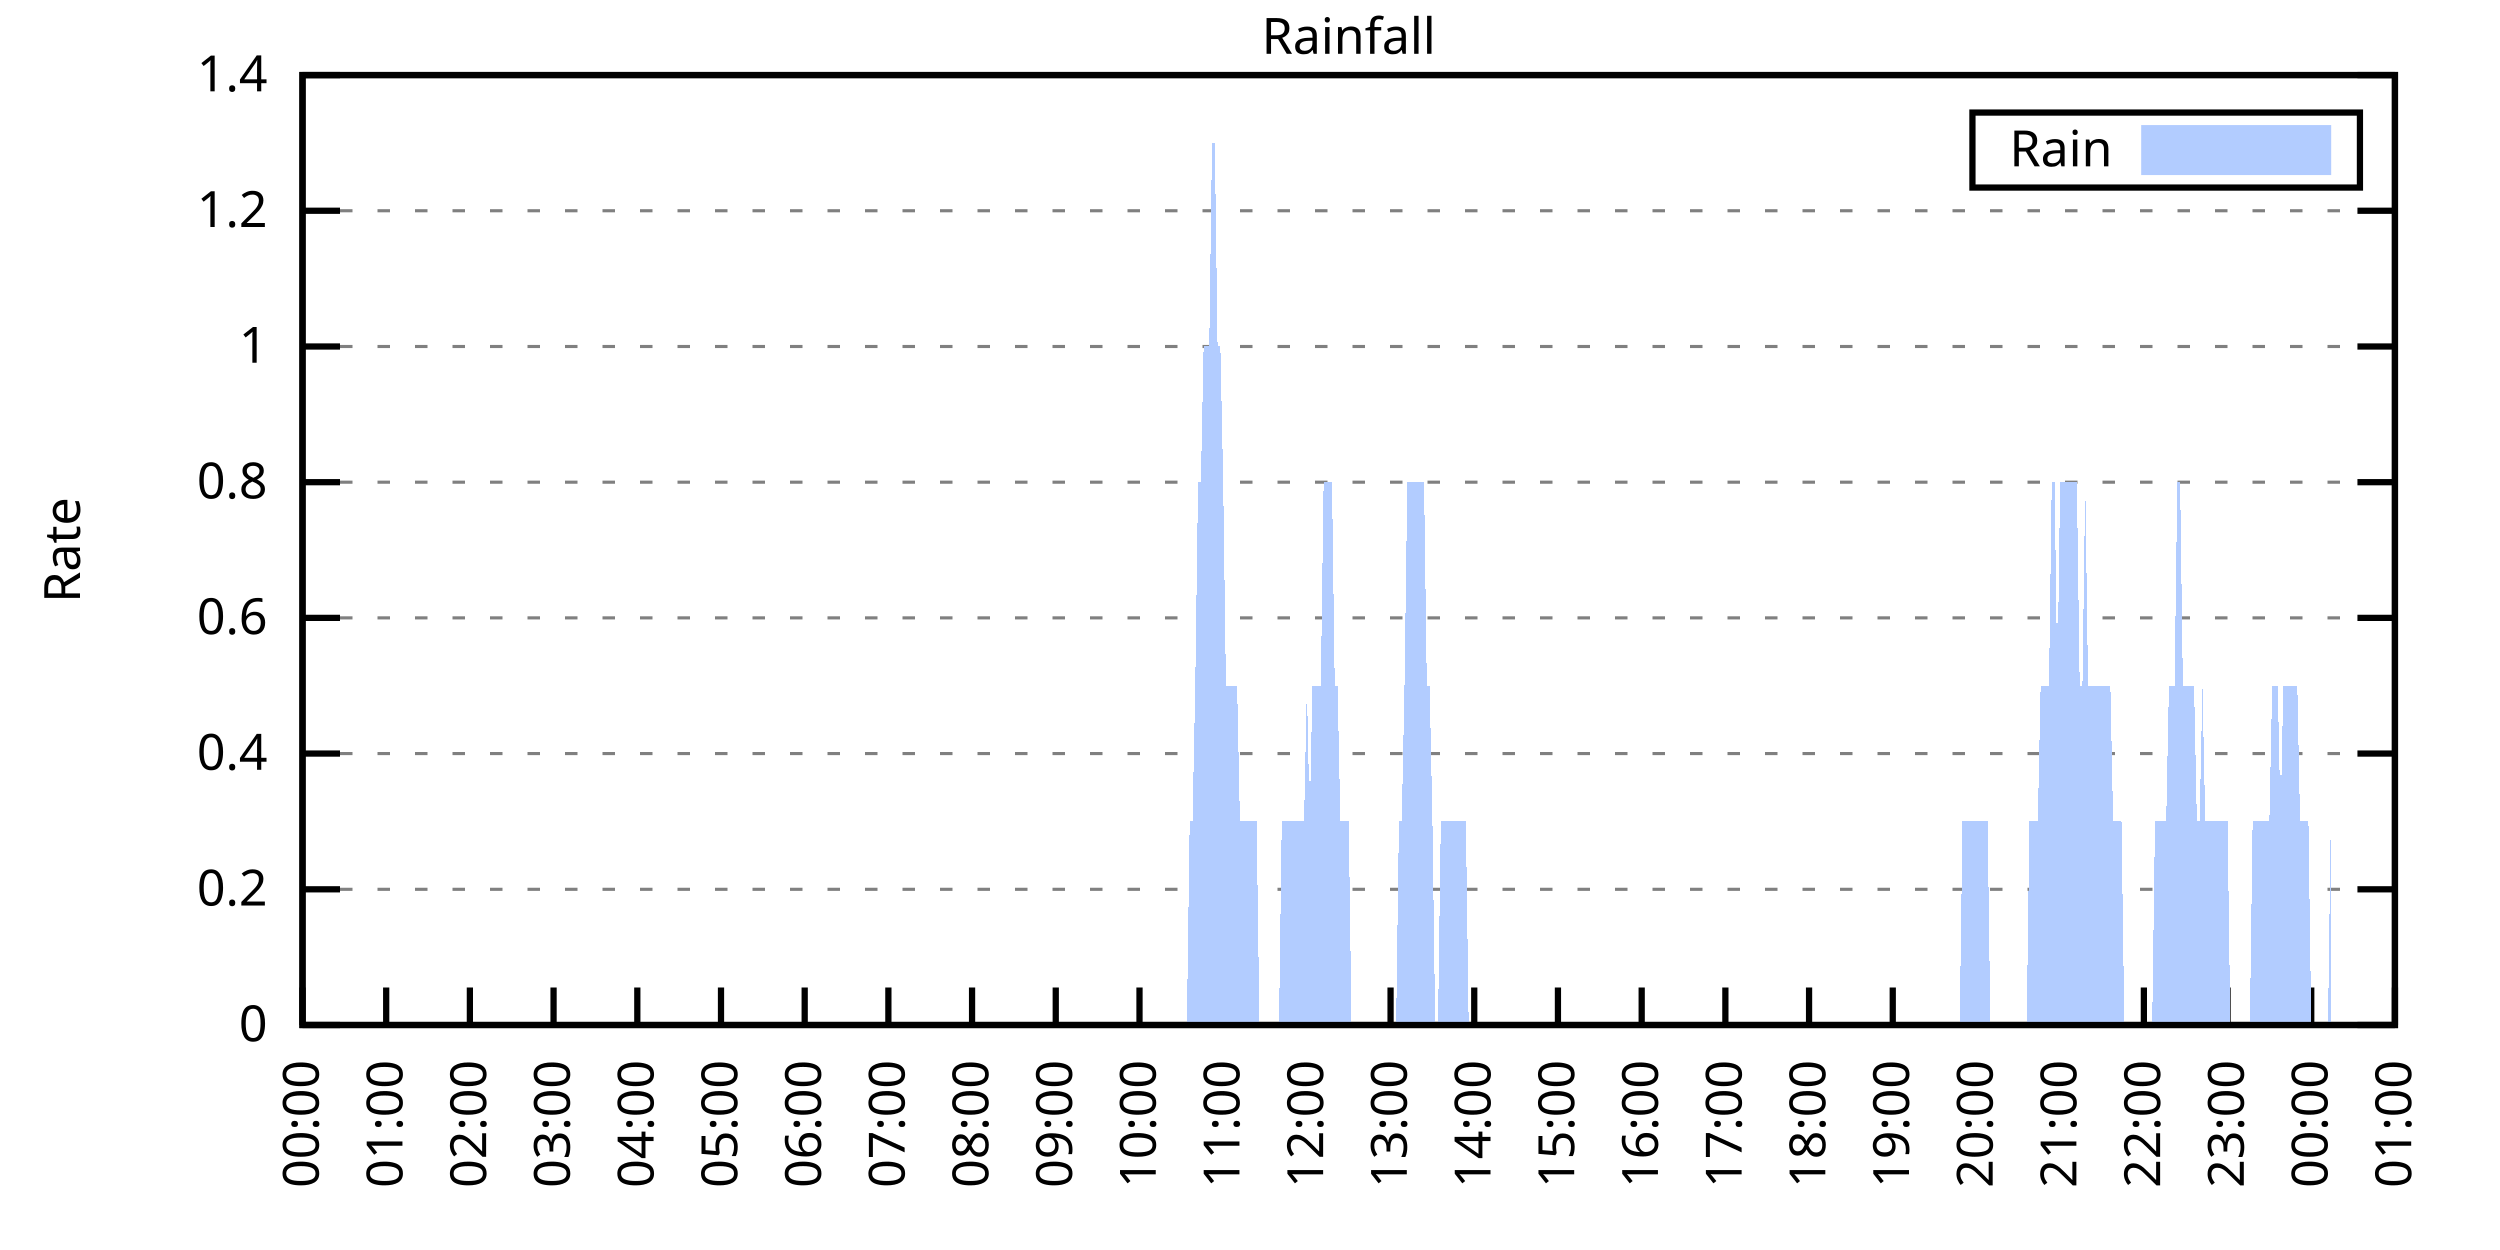
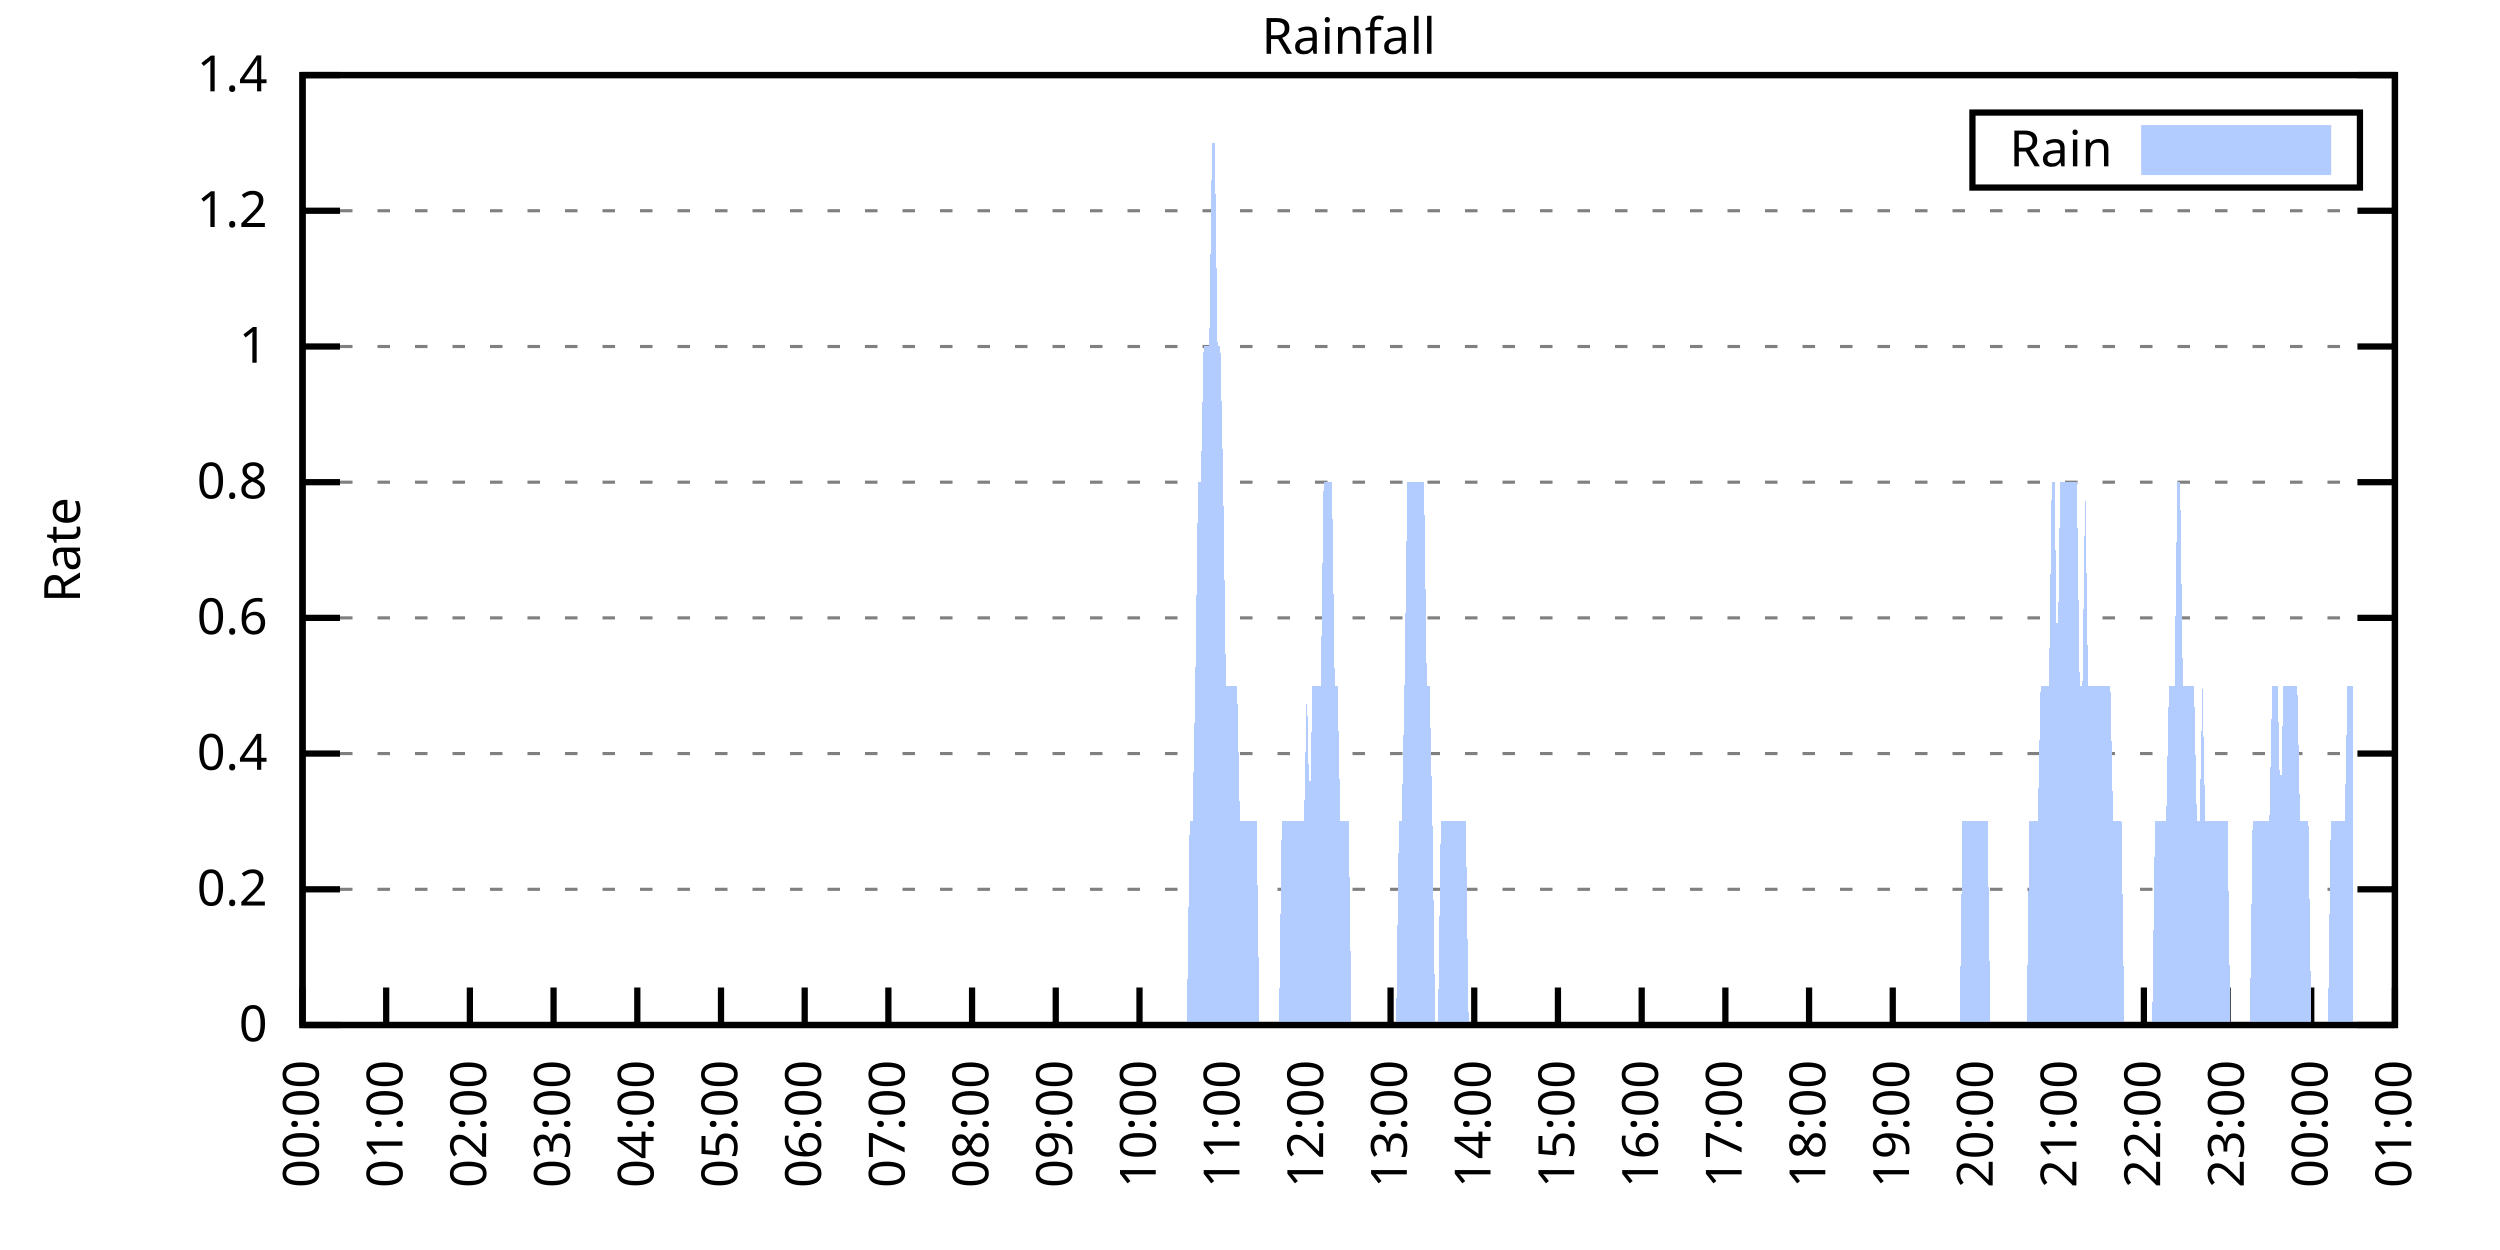
<svg xmlns="http://www.w3.org/2000/svg" xmlns:xlink="http://www.w3.org/1999/xlink" width="400" height="200" viewBox="0 0 400 200">
  <g id="gnuplot_canvas">
    <rect x="0" y="0" width="400" height="200" fill="none" />
    <defs>
      <circle id="gpDot" r="0.5" stroke-width="0.5" stroke="currentColor" />
      <path id="gpPt0" stroke-width="0.333" stroke="currentColor" d="M-1,0 h2 M0,-1 v2" />
      <path id="gpPt1" stroke-width="0.333" stroke="currentColor" d="M-1,-1 L1,1 M1,-1 L-1,1" />
      <path id="gpPt2" stroke-width="0.333" stroke="currentColor" d="M-1,0 L1,0 M0,-1 L0,1 M-1,-1 L1,1 M-1,1 L1,-1" />
      <rect id="gpPt3" stroke-width="0.333" stroke="currentColor" x="-1" y="-1" width="2" height="2" />
      <rect id="gpPt4" stroke-width="0.333" stroke="currentColor" fill="currentColor" x="-1" y="-1" width="2" height="2" />
      <circle id="gpPt5" stroke-width="0.333" stroke="currentColor" cx="0" cy="0" r="1" />
      <use xlink:href="#gpPt5" id="gpPt6" fill="currentColor" stroke="none" />
      <path id="gpPt7" stroke-width="0.333" stroke="currentColor" d="M0,-1.33 L-1.33,0.67 L1.33,0.67 z" />
      <use xlink:href="#gpPt7" id="gpPt8" fill="currentColor" stroke="none" />
      <use xlink:href="#gpPt7" id="gpPt9" stroke="currentColor" transform="rotate(180)" />
      <use xlink:href="#gpPt9" id="gpPt10" fill="currentColor" stroke="none" />
      <use xlink:href="#gpPt3" id="gpPt11" stroke="currentColor" transform="rotate(45)" />
      <use xlink:href="#gpPt11" id="gpPt12" fill="currentColor" stroke="none" />
      <path id="gpPt13" stroke-width="0.333" stroke="currentColor" d="M0,1.330 L1.265,0.411 L0.782,-1.067 L-0.782,-1.076 L-1.265,0.411 z" />
      <use xlink:href="#gpPt13" id="gpPt14" fill="currentColor" stroke="none" />
      <filter id="textbox" filterUnits="objectBoundingBox" x="0" y="0" height="1" width="1">
        <feFlood flood-color="white" flood-opacity="1" result="bgnd" />
        <feComposite in="SourceGraphic" in2="bgnd" operator="atop" />
      </filter>
      <filter id="greybox" filterUnits="objectBoundingBox" x="0" y="0" height="1" width="1">
        <feFlood flood-color="lightgrey" flood-opacity="1" result="grey" />
        <feComposite in="SourceGraphic" in2="grey" operator="atop" />
      </filter>
    </defs>
    <g fill="none" color="white" stroke="currentColor" stroke-width="1.00" stroke-linecap="butt" stroke-linejoin="miter">
</g>
    <g fill="none" color="black" stroke="currentColor" stroke-width="1.00" stroke-linecap="butt" stroke-linejoin="miter">
      <g stroke="none" shape-rendering="crispEdges">
        <polygon fill="rgb(255, 255, 255)" points="48.40,164.00 383.18,164.00 383.18,12.02 48.40,12.02 " />
      </g>
    </g>
    <g fill="none" color="black" stroke="currentColor" stroke-width="1.00" stroke-linecap="butt" stroke-linejoin="miter">
</g>
    <g fill="none" color="black" stroke="black" stroke-width="0.50" stroke-linecap="butt" stroke-linejoin="miter">
</g>
    <g fill="none" color="gray" stroke="currentColor" stroke-width="0.50" stroke-linecap="butt" stroke-linejoin="miter">
      <path stroke="gray" stroke-dasharray="2,4" class="gridline" d="M48.40,164.00 L383.19,164.00  " />
    </g>
    <g fill="none" color="gray" stroke="gray" stroke-width="1.00" stroke-linecap="butt" stroke-linejoin="miter">
</g>
    <g fill="none" color="black" stroke="currentColor" stroke-width="1.00" stroke-linecap="butt" stroke-linejoin="miter">
      <path stroke="black" d="M48.40,164.00 L54.40,164.00 M383.19,164.00 L377.19,164.00  " />
      <g transform="translate(42.80,166.60)" stroke="none" fill="black" font-family="Sans" font-size="8.00" text-anchor="end">
        <text>
          <tspan font-family="Sans"> 0</tspan>
        </text>
      </g>
    </g>
    <g fill="none" color="black" stroke="currentColor" stroke-width="1.00" stroke-linecap="butt" stroke-linejoin="miter">
</g>
    <g fill="none" color="black" stroke="black" stroke-width="0.50" stroke-linecap="butt" stroke-linejoin="miter">
</g>
    <g fill="none" color="gray" stroke="currentColor" stroke-width="0.50" stroke-linecap="butt" stroke-linejoin="miter">
      <path stroke="gray" stroke-dasharray="2,4" class="gridline" d="M48.40,142.29 L383.19,142.29  " />
    </g>
    <g fill="none" color="gray" stroke="gray" stroke-width="1.00" stroke-linecap="butt" stroke-linejoin="miter">
</g>
    <g fill="none" color="black" stroke="currentColor" stroke-width="1.00" stroke-linecap="butt" stroke-linejoin="miter">
      <path stroke="black" d="M48.40,142.29 L54.40,142.29 M383.19,142.29 L377.19,142.29  " />
      <g transform="translate(42.80,144.89)" stroke="none" fill="black" font-family="Sans" font-size="8.00" text-anchor="end">
        <text>
          <tspan font-family="Sans"> 0.2</tspan>
        </text>
      </g>
    </g>
    <g fill="none" color="black" stroke="currentColor" stroke-width="1.00" stroke-linecap="butt" stroke-linejoin="miter">
</g>
    <g fill="none" color="black" stroke="black" stroke-width="0.50" stroke-linecap="butt" stroke-linejoin="miter">
</g>
    <g fill="none" color="gray" stroke="currentColor" stroke-width="0.50" stroke-linecap="butt" stroke-linejoin="miter">
      <path stroke="gray" stroke-dasharray="2,4" class="gridline" d="M48.40,120.57 L383.19,120.57  " />
    </g>
    <g fill="none" color="gray" stroke="gray" stroke-width="1.00" stroke-linecap="butt" stroke-linejoin="miter">
</g>
    <g fill="none" color="black" stroke="currentColor" stroke-width="1.00" stroke-linecap="butt" stroke-linejoin="miter">
      <path stroke="black" d="M48.40,120.57 L54.40,120.57 M383.19,120.57 L377.19,120.57  " />
      <g transform="translate(42.80,123.17)" stroke="none" fill="black" font-family="Sans" font-size="8.00" text-anchor="end">
        <text>
          <tspan font-family="Sans"> 0.4</tspan>
        </text>
      </g>
    </g>
    <g fill="none" color="black" stroke="currentColor" stroke-width="1.00" stroke-linecap="butt" stroke-linejoin="miter">
</g>
    <g fill="none" color="black" stroke="black" stroke-width="0.50" stroke-linecap="butt" stroke-linejoin="miter">
</g>
    <g fill="none" color="gray" stroke="currentColor" stroke-width="0.50" stroke-linecap="butt" stroke-linejoin="miter">
      <path stroke="gray" stroke-dasharray="2,4" class="gridline" d="M48.40,98.86 L383.19,98.86  " />
    </g>
    <g fill="none" color="gray" stroke="gray" stroke-width="1.00" stroke-linecap="butt" stroke-linejoin="miter">
</g>
    <g fill="none" color="black" stroke="currentColor" stroke-width="1.00" stroke-linecap="butt" stroke-linejoin="miter">
      <path stroke="black" d="M48.40,98.86 L54.40,98.86 M383.19,98.86 L377.19,98.86  " />
      <g transform="translate(42.80,101.46)" stroke="none" fill="black" font-family="Sans" font-size="8.00" text-anchor="end">
        <text>
          <tspan font-family="Sans"> 0.6</tspan>
        </text>
      </g>
    </g>
    <g fill="none" color="black" stroke="currentColor" stroke-width="1.00" stroke-linecap="butt" stroke-linejoin="miter">
</g>
    <g fill="none" color="black" stroke="black" stroke-width="0.50" stroke-linecap="butt" stroke-linejoin="miter">
</g>
    <g fill="none" color="gray" stroke="currentColor" stroke-width="0.50" stroke-linecap="butt" stroke-linejoin="miter">
      <path stroke="gray" stroke-dasharray="2,4" class="gridline" d="M48.40,77.15 L383.19,77.15  " />
    </g>
    <g fill="none" color="gray" stroke="gray" stroke-width="1.00" stroke-linecap="butt" stroke-linejoin="miter">
</g>
    <g fill="none" color="black" stroke="currentColor" stroke-width="1.00" stroke-linecap="butt" stroke-linejoin="miter">
      <path stroke="black" d="M48.40,77.15 L54.40,77.15 M383.19,77.15 L377.19,77.15  " />
      <g transform="translate(42.80,79.75)" stroke="none" fill="black" font-family="Sans" font-size="8.00" text-anchor="end">
        <text>
          <tspan font-family="Sans"> 0.8</tspan>
        </text>
      </g>
    </g>
    <g fill="none" color="black" stroke="currentColor" stroke-width="1.00" stroke-linecap="butt" stroke-linejoin="miter">
</g>
    <g fill="none" color="black" stroke="black" stroke-width="0.50" stroke-linecap="butt" stroke-linejoin="miter">
</g>
    <g fill="none" color="gray" stroke="currentColor" stroke-width="0.50" stroke-linecap="butt" stroke-linejoin="miter">
      <path stroke="gray" stroke-dasharray="2,4" class="gridline" d="M48.40,55.44 L383.19,55.44  " />
    </g>
    <g fill="none" color="gray" stroke="gray" stroke-width="1.00" stroke-linecap="butt" stroke-linejoin="miter">
</g>
    <g fill="none" color="black" stroke="currentColor" stroke-width="1.00" stroke-linecap="butt" stroke-linejoin="miter">
      <path stroke="black" d="M48.40,55.44 L54.40,55.44 M383.19,55.44 L377.19,55.44  " />
      <g transform="translate(42.80,58.04)" stroke="none" fill="black" font-family="Sans" font-size="8.00" text-anchor="end">
        <text>
          <tspan font-family="Sans"> 1</tspan>
        </text>
      </g>
    </g>
    <g fill="none" color="black" stroke="currentColor" stroke-width="1.00" stroke-linecap="butt" stroke-linejoin="miter">
</g>
    <g fill="none" color="black" stroke="black" stroke-width="0.50" stroke-linecap="butt" stroke-linejoin="miter">
</g>
    <g fill="none" color="gray" stroke="currentColor" stroke-width="0.50" stroke-linecap="butt" stroke-linejoin="miter">
      <path stroke="gray" stroke-dasharray="2,4" class="gridline" d="M48.40,33.72 L383.19,33.72  " />
    </g>
    <g fill="none" color="gray" stroke="gray" stroke-width="1.00" stroke-linecap="butt" stroke-linejoin="miter">
</g>
    <g fill="none" color="black" stroke="currentColor" stroke-width="1.00" stroke-linecap="butt" stroke-linejoin="miter">
      <path stroke="black" d="M48.40,33.72 L54.40,33.72 M383.19,33.72 L377.19,33.72  " />
      <g transform="translate(42.80,36.32)" stroke="none" fill="black" font-family="Sans" font-size="8.00" text-anchor="end">
        <text>
          <tspan font-family="Sans"> 1.2</tspan>
        </text>
      </g>
    </g>
    <g fill="none" color="black" stroke="currentColor" stroke-width="1.00" stroke-linecap="butt" stroke-linejoin="miter">
</g>
    <g fill="none" color="black" stroke="black" stroke-width="0.50" stroke-linecap="butt" stroke-linejoin="miter">
</g>
    <g fill="none" color="gray" stroke="currentColor" stroke-width="0.50" stroke-linecap="butt" stroke-linejoin="miter">
      <path stroke="gray" stroke-dasharray="2,4" class="gridline" d="M48.40,12.01 L383.19,12.01  " />
    </g>
    <g fill="none" color="gray" stroke="gray" stroke-width="1.00" stroke-linecap="butt" stroke-linejoin="miter">
</g>
    <g fill="none" color="black" stroke="currentColor" stroke-width="1.00" stroke-linecap="butt" stroke-linejoin="miter">
      <path stroke="black" d="M48.40,12.01 L54.40,12.01 M383.19,12.01 L377.19,12.01  " />
      <g transform="translate(42.80,14.61)" stroke="none" fill="black" font-family="Sans" font-size="8.00" text-anchor="end">
        <text>
          <tspan font-family="Sans"> 1.4</tspan>
        </text>
      </g>
    </g>
    <g fill="none" color="black" stroke="currentColor" stroke-width="1.00" stroke-linecap="butt" stroke-linejoin="miter">
      <path stroke="black" d="M48.40,164.00 L48.40,158.00  " />
      <g transform="translate(51.00,169.60) rotate(270.00)" stroke="none" fill="black" font-family="Sans" font-size="8.00" text-anchor="end">
        <text>
          <tspan font-family="Sans">00:00</tspan>
        </text>
      </g>
    </g>
    <g fill="none" color="black" stroke="currentColor" stroke-width="1.00" stroke-linecap="butt" stroke-linejoin="miter">
      <path stroke="black" d="M61.79,164.00 L61.79,158.00  " />
      <g transform="translate(64.39,169.60) rotate(270.00)" stroke="none" fill="black" font-family="Sans" font-size="8.00" text-anchor="end">
        <text>
          <tspan font-family="Sans">01:00</tspan>
        </text>
      </g>
    </g>
    <g fill="none" color="black" stroke="currentColor" stroke-width="1.00" stroke-linecap="butt" stroke-linejoin="miter">
      <path stroke="black" d="M75.18,164.00 L75.18,158.00  " />
      <g transform="translate(77.78,169.60) rotate(270.00)" stroke="none" fill="black" font-family="Sans" font-size="8.00" text-anchor="end">
        <text>
          <tspan font-family="Sans">02:00</tspan>
        </text>
      </g>
    </g>
    <g fill="none" color="black" stroke="currentColor" stroke-width="1.00" stroke-linecap="butt" stroke-linejoin="miter">
      <path stroke="black" d="M88.57,164.00 L88.57,158.00  " />
      <g transform="translate(91.17,169.60) rotate(270.00)" stroke="none" fill="black" font-family="Sans" font-size="8.00" text-anchor="end">
        <text>
          <tspan font-family="Sans">03:00</tspan>
        </text>
      </g>
    </g>
    <g fill="none" color="black" stroke="currentColor" stroke-width="1.00" stroke-linecap="butt" stroke-linejoin="miter">
      <path stroke="black" d="M101.97,164.00 L101.97,158.00  " />
      <g transform="translate(104.57,169.60) rotate(270.00)" stroke="none" fill="black" font-family="Sans" font-size="8.00" text-anchor="end">
        <text>
          <tspan font-family="Sans">04:00</tspan>
        </text>
      </g>
    </g>
    <g fill="none" color="black" stroke="currentColor" stroke-width="1.00" stroke-linecap="butt" stroke-linejoin="miter">
      <path stroke="black" d="M115.36,164.00 L115.36,158.00  " />
      <g transform="translate(117.96,169.60) rotate(270.00)" stroke="none" fill="black" font-family="Sans" font-size="8.00" text-anchor="end">
        <text>
          <tspan font-family="Sans">05:00</tspan>
        </text>
      </g>
    </g>
    <g fill="none" color="black" stroke="currentColor" stroke-width="1.00" stroke-linecap="butt" stroke-linejoin="miter">
      <path stroke="black" d="M128.75,164.00 L128.75,158.00  " />
      <g transform="translate(131.35,169.60) rotate(270.00)" stroke="none" fill="black" font-family="Sans" font-size="8.00" text-anchor="end">
        <text>
          <tspan font-family="Sans">06:00</tspan>
        </text>
      </g>
    </g>
    <g fill="none" color="black" stroke="currentColor" stroke-width="1.00" stroke-linecap="butt" stroke-linejoin="miter">
      <path stroke="black" d="M142.14,164.00 L142.14,158.00  " />
      <g transform="translate(144.74,169.60) rotate(270.00)" stroke="none" fill="black" font-family="Sans" font-size="8.00" text-anchor="end">
        <text>
          <tspan font-family="Sans">07:00</tspan>
        </text>
      </g>
    </g>
    <g fill="none" color="black" stroke="currentColor" stroke-width="1.00" stroke-linecap="butt" stroke-linejoin="miter">
      <path stroke="black" d="M155.53,164.00 L155.53,158.00  " />
      <g transform="translate(158.13,169.60) rotate(270.00)" stroke="none" fill="black" font-family="Sans" font-size="8.00" text-anchor="end">
        <text>
          <tspan font-family="Sans">08:00</tspan>
        </text>
      </g>
    </g>
    <g fill="none" color="black" stroke="currentColor" stroke-width="1.00" stroke-linecap="butt" stroke-linejoin="miter">
      <path stroke="black" d="M168.92,164.00 L168.92,158.00  " />
      <g transform="translate(171.52,169.60) rotate(270.00)" stroke="none" fill="black" font-family="Sans" font-size="8.00" text-anchor="end">
        <text>
          <tspan font-family="Sans">09:00</tspan>
        </text>
      </g>
    </g>
    <g fill="none" color="black" stroke="currentColor" stroke-width="1.00" stroke-linecap="butt" stroke-linejoin="miter">
      <path stroke="black" d="M182.32,164.00 L182.32,158.00  " />
      <g transform="translate(184.92,169.60) rotate(270.00)" stroke="none" fill="black" font-family="Sans" font-size="8.00" text-anchor="end">
        <text>
          <tspan font-family="Sans">10:00</tspan>
        </text>
      </g>
    </g>
    <g fill="none" color="black" stroke="currentColor" stroke-width="1.00" stroke-linecap="butt" stroke-linejoin="miter">
      <path stroke="black" d="M195.71,164.00 L195.71,158.00  " />
      <g transform="translate(198.31,169.60) rotate(270.00)" stroke="none" fill="black" font-family="Sans" font-size="8.00" text-anchor="end">
        <text>
          <tspan font-family="Sans">11:00</tspan>
        </text>
      </g>
    </g>
    <g fill="none" color="black" stroke="currentColor" stroke-width="1.00" stroke-linecap="butt" stroke-linejoin="miter">
      <path stroke="black" d="M209.10,164.00 L209.10,158.00  " />
      <g transform="translate(211.70,169.60) rotate(270.00)" stroke="none" fill="black" font-family="Sans" font-size="8.00" text-anchor="end">
        <text>
          <tspan font-family="Sans">12:00</tspan>
        </text>
      </g>
    </g>
    <g fill="none" color="black" stroke="currentColor" stroke-width="1.00" stroke-linecap="butt" stroke-linejoin="miter">
      <path stroke="black" d="M222.49,164.00 L222.49,158.00  " />
      <g transform="translate(225.09,169.60) rotate(270.00)" stroke="none" fill="black" font-family="Sans" font-size="8.00" text-anchor="end">
        <text>
          <tspan font-family="Sans">13:00</tspan>
        </text>
      </g>
    </g>
    <g fill="none" color="black" stroke="currentColor" stroke-width="1.00" stroke-linecap="butt" stroke-linejoin="miter">
      <path stroke="black" d="M235.88,164.00 L235.88,158.00  " />
      <g transform="translate(238.48,169.60) rotate(270.00)" stroke="none" fill="black" font-family="Sans" font-size="8.00" text-anchor="end">
        <text>
          <tspan font-family="Sans">14:00</tspan>
        </text>
      </g>
    </g>
    <g fill="none" color="black" stroke="currentColor" stroke-width="1.00" stroke-linecap="butt" stroke-linejoin="miter">
      <path stroke="black" d="M249.27,164.00 L249.27,158.00  " />
      <g transform="translate(251.87,169.60) rotate(270.00)" stroke="none" fill="black" font-family="Sans" font-size="8.00" text-anchor="end">
        <text>
          <tspan font-family="Sans">15:00</tspan>
        </text>
      </g>
    </g>
    <g fill="none" color="black" stroke="currentColor" stroke-width="1.00" stroke-linecap="butt" stroke-linejoin="miter">
      <path stroke="black" d="M262.67,164.00 L262.67,158.00  " />
      <g transform="translate(265.27,169.60) rotate(270.00)" stroke="none" fill="black" font-family="Sans" font-size="8.00" text-anchor="end">
        <text>
          <tspan font-family="Sans">16:00</tspan>
        </text>
      </g>
    </g>
    <g fill="none" color="black" stroke="currentColor" stroke-width="1.00" stroke-linecap="butt" stroke-linejoin="miter">
      <path stroke="black" d="M276.06,164.00 L276.06,158.00  " />
      <g transform="translate(278.66,169.60) rotate(270.00)" stroke="none" fill="black" font-family="Sans" font-size="8.00" text-anchor="end">
        <text>
          <tspan font-family="Sans">17:00</tspan>
        </text>
      </g>
    </g>
    <g fill="none" color="black" stroke="currentColor" stroke-width="1.00" stroke-linecap="butt" stroke-linejoin="miter">
      <path stroke="black" d="M289.45,164.00 L289.45,158.00  " />
      <g transform="translate(292.05,169.60) rotate(270.00)" stroke="none" fill="black" font-family="Sans" font-size="8.00" text-anchor="end">
        <text>
          <tspan font-family="Sans">18:00</tspan>
        </text>
      </g>
    </g>
    <g fill="none" color="black" stroke="currentColor" stroke-width="1.00" stroke-linecap="butt" stroke-linejoin="miter">
      <path stroke="black" d="M302.84,164.00 L302.84,158.00  " />
      <g transform="translate(305.44,169.60) rotate(270.00)" stroke="none" fill="black" font-family="Sans" font-size="8.00" text-anchor="end">
        <text>
          <tspan font-family="Sans">19:00</tspan>
        </text>
      </g>
    </g>
    <g fill="none" color="black" stroke="currentColor" stroke-width="1.00" stroke-linecap="butt" stroke-linejoin="miter">
      <path stroke="black" d="M316.23,164.00 L316.23,158.00  " />
      <g transform="translate(318.83,169.60) rotate(270.00)" stroke="none" fill="black" font-family="Sans" font-size="8.00" text-anchor="end">
        <text>
          <tspan font-family="Sans">20:00</tspan>
        </text>
      </g>
    </g>
    <g fill="none" color="black" stroke="currentColor" stroke-width="1.00" stroke-linecap="butt" stroke-linejoin="miter">
      <path stroke="black" d="M329.62,164.00 L329.62,158.00  " />
      <g transform="translate(332.22,169.60) rotate(270.00)" stroke="none" fill="black" font-family="Sans" font-size="8.00" text-anchor="end">
        <text>
          <tspan font-family="Sans">21:00</tspan>
        </text>
      </g>
    </g>
    <g fill="none" color="black" stroke="currentColor" stroke-width="1.00" stroke-linecap="butt" stroke-linejoin="miter">
      <path stroke="black" d="M343.02,164.00 L343.02,158.00  " />
      <g transform="translate(345.62,169.60) rotate(270.00)" stroke="none" fill="black" font-family="Sans" font-size="8.00" text-anchor="end">
        <text>
          <tspan font-family="Sans">22:00</tspan>
        </text>
      </g>
    </g>
    <g fill="none" color="black" stroke="currentColor" stroke-width="1.00" stroke-linecap="butt" stroke-linejoin="miter">
      <path stroke="black" d="M356.41,164.00 L356.41,158.00  " />
      <g transform="translate(359.01,169.60) rotate(270.00)" stroke="none" fill="black" font-family="Sans" font-size="8.00" text-anchor="end">
        <text>
          <tspan font-family="Sans">23:00</tspan>
        </text>
      </g>
    </g>
    <g fill="none" color="black" stroke="currentColor" stroke-width="1.00" stroke-linecap="butt" stroke-linejoin="miter">
      <path stroke="black" d="M369.80,164.00 L369.80,158.00  " />
      <g transform="translate(372.40,169.60) rotate(270.00)" stroke="none" fill="black" font-family="Sans" font-size="8.00" text-anchor="end">
        <text>
          <tspan font-family="Sans">00:00</tspan>
        </text>
      </g>
    </g>
    <g fill="none" color="black" stroke="currentColor" stroke-width="1.00" stroke-linecap="butt" stroke-linejoin="miter">
      <path stroke="black" d="M383.19,164.00 L383.19,158.00  " />
      <g transform="translate(385.79,169.60) rotate(270.00)" stroke="none" fill="black" font-family="Sans" font-size="8.00" text-anchor="end">
        <text>
          <tspan font-family="Sans">01:00</tspan>
        </text>
      </g>
    </g>
    <g fill="none" color="black" stroke="currentColor" stroke-width="1.00" stroke-linecap="butt" stroke-linejoin="miter">
</g>
    <g fill="none" color="black" stroke="currentColor" stroke-width="1.00" stroke-linecap="butt" stroke-linejoin="miter">
      <path stroke="black" d="M48.40,12.01 L48.40,164.00 L383.19,164.00 L383.19,12.01 L48.40,12.01 Z  " />
    </g>
    <g fill="none" color="black" stroke="currentColor" stroke-width="1.00" stroke-linecap="butt" stroke-linejoin="miter">
</g>
    <g fill="none" color="black" stroke="currentColor" stroke-width="1.00" stroke-linecap="butt" stroke-linejoin="miter">
      <path stroke="black" d="M315.59,30.01 L315.59,18.01 L377.59,18.01 L377.59,30.01 L315.59,30.01 Z  " />
    </g>
    <g id="Rainfall_plot_1">
      <g fill="none" color="white" stroke="black" stroke-width="2.00" stroke-linecap="butt" stroke-linejoin="miter">
</g>
      <g fill="none" color="black" stroke="currentColor" stroke-width="2.00" stroke-linecap="butt" stroke-linejoin="miter">
        <g transform="translate(337.99,26.61)" stroke="none" fill="black" font-family="Sans" font-size="8.00" text-anchor="end">
          <text>
            <tspan font-family="Sans">Rain</tspan>
          </text>
        </g>
      </g>
      <g fill="none" color="black" stroke="currentColor" stroke-width="2.00" stroke-linecap="butt" stroke-linejoin="miter">
        <g stroke="none" shape-rendering="crispEdges">
          <polygon fill="rgb(178, 204, 255)" points="343.59,27.01 371.99,27.01 371.99,21.01 343.59,21.01 " />
        </g>
        <path stroke="rgb(178, 204, 255)" d="M343.59,27.01 L371.99,27.01 L371.99,21.01 L343.59,21.01 L343.59,27.01 Z  " />
      </g>
      <g fill="none" color="black" stroke="currentColor" stroke-width="2.00" stroke-linecap="butt" stroke-linejoin="miter">
        <g stroke="none" shape-rendering="crispEdges">
-           <polygon fill="rgb(178, 204, 255)" points="51.97,164.00 52.42,164.00 52.86,164.00 53.31,164.00 53.76,164.00 54.20,164.00 54.65,164.00 55.10,164.00 55.54,164.00 55.99,164.00 56.43,164.00 56.88,164.00 57.33,164.00 57.77,164.00 58.22,164.00 58.67,164.00 59.11,164.00 59.56,164.00 60.01,164.00 60.45,164.00 60.90,164.00 61.35,164.00 61.79,164.00 62.24,164.00 62.68,164.00 63.13,164.00 63.58,164.00 64.02,164.00 64.47,164.00 64.92,164.00 65.36,164.00 65.81,164.00 66.26,164.00 66.70,164.00 67.15,164.00 67.59,164.00 68.04,164.00 68.49,164.00 68.93,164.00 69.38,164.00 69.83,164.00 70.27,164.00 70.72,164.00 71.17,164.00 71.61,164.00 72.06,164.00 72.50,164.00 72.95,164.00 73.40,164.00 73.84,164.00 74.29,164.00 74.74,164.00 75.18,164.00 75.63,164.00 76.08,164.00 76.52,164.00 76.97,164.00 77.42,164.00 77.86,164.00 78.31,164.00 78.75,164.00 79.20,164.00 79.65,164.00 80.09,164.00 80.54,164.00 80.99,164.00 81.43,164.00 81.88,164.00 82.33,164.00 82.77,164.00 83.22,164.00 83.66,164.00 84.11,164.00 84.56,164.00 85.00,164.00 85.45,164.00 85.90,164.00 86.34,164.00 86.79,164.00 87.24,164.00 87.68,164.00 88.13,164.00 88.57,164.00 89.02,164.00 89.47,164.00 89.91,164.00 90.36,164.00 90.81,164.00 91.25,164.00 91.70,164.00 92.15,164.00 92.59,164.00 93.04,164.00 93.49,164.00 93.93,164.00 94.38,164.00 94.82,164.00 95.27,164.00 95.72,164.00 96.16,164.00 96.61,164.00 97.06,164.00 97.50,164.00 97.95,164.00 98.40,164.00 98.84,164.00 99.29,164.00 99.73,164.00 100.18,164.00 100.63,164.00 101.07,164.00 101.52,164.00 101.97,164.00 102.41,164.00 102.86,164.00 103.31,164.00 103.75,164.00 104.20,164.00 104.64,164.00 105.09,164.00 105.54,164.00 105.98,164.00 106.43,164.00 106.88,164.00 107.32,164.00 107.77,164.00 108.22,164.00 108.66,164.00 109.11,164.00 109.55,164.00 110.00,164.00 110.45,164.00 110.89,164.00 111.34,164.00 111.79,164.00 112.23,164.00 112.68,164.00 113.13,164.00 113.57,164.00 114.02,164.00 114.47,164.00 114.91,164.00 115.36,164.00 115.80,164.00 116.25,164.00 116.70,164.00 117.14,164.00 117.59,164.00 118.04,164.00 118.48,164.00 118.93,164.00 119.38,164.00 119.82,164.00 120.27,164.00 120.71,164.00 121.16,164.00 121.61,164.00 122.05,164.00 122.50,164.00 122.95,164.00 123.39,164.00 123.84,164.00 124.29,164.00 124.73,164.00 125.18,164.00 125.62,164.00 126.07,164.00 126.52,164.00 126.96,164.00 127.41,164.00 127.86,164.00 128.30,164.00 128.75,164.00 129.20,164.00 129.64,164.00 130.09,164.00 130.54,164.00 130.98,164.00 131.43,164.00 131.87,164.00 132.32,164.00 132.77,164.00 133.21,164.00 133.66,164.00 134.11,164.00 134.55,164.00 135.00,164.00 135.45,164.00 135.89,164.00 136.34,164.00 136.78,164.00 137.23,164.00 137.68,164.00 138.12,164.00 138.57,164.00 139.02,164.00 139.46,164.00 139.91,164.00 140.36,164.00 140.80,164.00 141.25,164.00 141.69,164.00 142.14,164.00 142.59,164.00 143.03,164.00 143.48,164.00 143.93,164.00 144.37,164.00 144.82,164.00 145.27,164.00 145.71,164.00 146.16,164.00 146.61,164.00 147.05,164.00 147.50,164.00 147.94,164.00 148.39,164.00 148.84,164.00 149.28,164.00 149.73,164.00 150.18,164.00 150.62,164.00 151.07,164.00 151.52,164.00 151.96,164.00 152.41,164.00 152.85,164.00 153.30,164.00 153.75,164.00 154.19,164.00 154.64,164.00 155.09,164.00 155.53,164.00 155.98,164.00 156.43,164.00 156.87,164.00 157.32,164.00 157.76,164.00 158.21,164.00 158.66,164.00 159.10,164.00 159.55,164.00 160.00,164.00 160.44,164.00 160.89,164.00 161.34,164.00 161.78,164.00 162.23,164.00 162.67,164.00 163.12,164.00 163.57,164.00 164.01,164.00 164.46,164.00 164.91,164.00 165.35,164.00 165.80,164.00 166.25,164.00 166.69,164.00 167.14,164.00 167.59,164.00 168.03,164.00 168.48,164.00 168.92,164.00 169.37,164.00 169.82,164.00 170.26,164.00 170.71,164.00 171.16,164.00 171.60,164.00 172.05,164.00 172.50,164.00 172.94,164.00 173.39,164.00 173.83,164.00 174.28,164.00 174.73,164.00 175.17,164.00 175.62,164.00 176.07,164.00 176.51,164.00 176.96,164.00 177.41,164.00 177.85,164.00 178.30,164.00 178.74,164.00 179.19,164.00 179.64,164.00 180.08,164.00 180.53,164.00 180.98,164.00 181.42,164.00 181.87,164.00 182.32,164.00 182.76,164.00 183.21,164.00 183.66,164.00 184.10,164.00 184.55,164.00 184.99,164.00 185.44,164.00 185.89,164.00 186.33,164.00 186.78,164.00 187.23,164.00 187.67,164.00 188.12,164.00 188.57,164.00 189.01,164.00 189.46,164.00 189.90,164.00 190.35,131.43 190.80,131.43 191.24,109.72 191.69,77.15 192.14,77.15 192.58,55.44 193.03,55.44 193.48,55.44 193.92,22.87 194.37,22.87 194.81,55.44 195.26,55.44 195.71,77.15 196.15,109.72 196.60,109.72 197.05,109.72 197.49,109.72 197.94,109.72 198.39,131.43 198.83,131.43 199.28,131.43 199.73,131.43 200.17,131.43 200.62,131.43 201.06,131.43 201.51,164.00 201.96,164.00 202.40,164.00 202.85,164.00 203.30,164.00 203.74,164.00 204.19,164.00 204.64,164.00 205.08,131.43 205.53,131.43 205.97,131.43 206.42,131.43 206.87,131.43 207.31,131.43 207.76,131.43 208.21,131.43 208.65,131.43 209.10,109.72 209.55,131.43 209.99,109.72 210.44,109.72 210.88,109.72 211.33,109.72 211.78,77.15 212.22,77.15 212.67,77.15 213.12,77.15 213.56,109.72 214.01,109.72 214.46,131.43 214.90,131.43 215.35,131.43 215.80,131.43 216.24,164.00 216.69,164.00 217.13,164.00 217.58,164.00 218.03,164.00 218.47,164.00 218.92,164.00 219.37,164.00 219.81,164.00 220.26,164.00 220.71,164.00 221.15,164.00 221.60,164.00 222.04,164.00 222.49,164.00 222.94,164.00 223.38,164.00 223.83,131.43 224.28,131.43 224.72,109.72 225.17,77.15 225.62,77.15 226.06,77.15 226.51,77.15 226.95,77.15 227.40,77.15 227.85,77.15 228.29,109.72 228.74,109.72 229.19,131.43 229.63,164.00 230.08,164.00 230.53,131.43 230.97,131.43 231.42,131.43 231.86,131.43 232.31,131.43 232.76,131.43 233.20,131.43 233.65,131.43 234.10,131.43 234.54,131.43 234.99,164.00 235.44,164.00 235.88,164.00 236.33,164.00 236.78,164.00 237.22,164.00 237.67,164.00 238.11,164.00 238.56,164.00 239.01,164.00 239.45,164.00 239.90,164.00 240.35,164.00 240.79,164.00 241.24,164.00 241.69,164.00 242.13,164.00 242.58,164.00 243.02,164.00 243.47,164.00 243.92,164.00 244.36,164.00 244.81,164.00 245.26,164.00 245.70,164.00 246.15,164.00 246.60,164.00 247.04,164.00 247.49,164.00 247.93,164.00 248.38,164.00 248.83,164.00 249.27,164.00 249.72,164.00 250.17,164.00 250.61,164.00 251.06,164.00 251.51,164.00 251.95,164.00 252.40,164.00 252.85,164.00 253.29,164.00 253.74,164.00 254.18,164.00 254.63,164.00 255.08,164.00 255.52,164.00 255.97,164.00 256.42,164.00 256.86,164.00 257.31,164.00 257.76,164.00 258.20,164.00 258.65,164.00 259.09,164.00 259.54,164.00 259.99,164.00 260.43,164.00 260.88,164.00 261.33,164.00 261.77,164.00 262.22,164.00 262.67,164.00 263.11,164.00 263.56,164.00 264.00,164.00 264.45,164.00 264.90,164.00 265.34,164.00 265.79,164.00 266.24,164.00 266.68,164.00 267.13,164.00 267.58,164.00 268.02,164.00 268.47,164.00 268.92,164.00 269.36,164.00 269.81,164.00 270.25,164.00 270.70,164.00 271.15,164.00 271.59,164.00 272.04,164.00 272.49,164.00 272.93,164.00 273.38,164.00 273.83,164.00 274.27,164.00 274.72,164.00 275.16,164.00 275.61,164.00 276.06,164.00 276.50,164.00 276.95,164.00 277.40,164.00 277.84,164.00 278.29,164.00 278.74,164.00 279.18,164.00 279.63,164.00 280.07,164.00 280.52,164.00 280.97,164.00 281.41,164.00 281.86,164.00 282.31,164.00 282.75,164.00 283.20,164.00 283.65,164.00 284.09,164.00 284.54,164.00 284.98,164.00 285.43,164.00 285.88,164.00 286.32,164.00 286.77,164.00 287.22,164.00 287.66,164.00 288.11,164.00 288.56,164.00 289.00,164.00 289.45,164.00 289.90,164.00 290.34,164.00 290.79,164.00 291.23,164.00 291.68,164.00 292.13,164.00 292.57,164.00 293.02,164.00 293.47,164.00 293.91,164.00 294.36,164.00 294.81,164.00 295.25,164.00 295.70,164.00 296.14,164.00 296.59,164.00 297.04,164.00 297.48,164.00 297.93,164.00 298.38,164.00 298.82,164.00 299.27,164.00 299.72,164.00 300.16,164.00 300.61,164.00 301.05,164.00 301.50,164.00 301.95,164.00 302.39,164.00 302.84,164.00 303.29,164.00 303.73,164.00 304.18,164.00 304.63,164.00 305.07,164.00 305.52,164.00 305.97,164.00 306.41,164.00 306.86,164.00 307.30,164.00 307.75,164.00 308.20,164.00 308.64,164.00 309.09,164.00 309.54,164.00 309.98,164.00 310.43,164.00 310.88,164.00 311.32,164.00 311.77,164.00 312.21,164.00 312.66,164.00 313.11,164.00 313.55,164.00 314.00,131.43 314.45,131.43 314.89,131.43 315.34,131.43 315.79,131.43 316.23,131.43 316.68,131.43 317.12,131.43 317.57,131.43 318.02,131.43 318.46,164.00 318.91,164.00 319.36,164.00 319.80,164.00 320.25,164.00 320.70,164.00 321.14,164.00 321.59,164.00 322.04,164.00 322.48,164.00 322.93,164.00 323.37,164.00 323.82,164.00 324.27,164.00 324.71,131.43 325.16,131.43 325.61,131.43 326.05,131.43 326.50,109.72 326.95,109.72 327.39,109.72 327.84,109.72 328.28,77.15 328.73,77.15 329.18,109.72 329.62,77.15 330.07,77.15 330.52,77.15 330.96,77.15 331.41,77.15 331.86,77.15 332.30,77.15 332.75,109.72 333.19,109.72 333.64,77.15 334.09,109.72 334.53,109.72 334.98,109.72 335.43,109.72 335.87,109.72 336.32,109.72 336.77,109.72 337.21,109.72 337.66,109.72 338.10,131.43 338.55,131.43 339.00,131.43 339.44,131.43 339.89,164.00 340.34,164.00 340.78,164.00 341.23,164.00 341.68,164.00 342.12,164.00 342.57,164.00 343.02,164.00 343.46,164.00 343.91,164.00 344.35,164.00 344.80,131.43 345.25,131.43 345.69,131.43 346.14,131.43 346.59,131.43 347.03,109.72 347.48,109.72 347.93,109.72 348.37,77.15 348.82,77.15 349.26,109.72 349.71,109.72 350.16,109.72 350.60,109.72 351.05,109.72 351.50,131.43 351.94,131.43 352.39,109.72 352.84,131.43 353.28,131.43 353.73,131.43 354.17,131.43 354.62,131.43 355.07,131.43 355.51,131.43 355.96,131.43 356.41,131.43 356.85,164.00 357.30,164.00 357.75,164.00 358.19,164.00 358.64,164.00 359.09,164.00 359.53,164.00 359.98,164.00 360.42,131.43 360.87,131.43 361.32,131.43 361.76,131.43 362.21,131.43 362.66,131.43 363.10,131.43 363.55,109.72 364.00,109.72 364.44,109.72 364.89,131.43 365.33,109.72 365.78,109.72 366.23,109.72 366.67,109.72 367.12,109.72 367.57,109.72 368.01,131.43 368.46,131.43 368.91,131.43 369.35,131.43 369.80,164.00 370.24,164.00 370.69,164.00 371.14,164.00 371.58,164.00 372.03,164.00 372.48,164.00 372.92,131.43 372.92,164.00 51.97,164.00 " />
+           <polygon fill="rgb(178, 204, 255)" points="55.54,164.00 55.99,164.00 56.43,164.00 56.88,164.00 57.33,164.00 57.77,164.00 58.22,164.00 58.67,164.00 59.11,164.00 59.56,164.00 60.01,164.00 60.45,164.00 60.90,164.00 61.35,164.00 61.79,164.00 62.24,164.00 62.68,164.00 63.13,164.00 63.58,164.00 64.02,164.00 64.47,164.00 64.92,164.00 65.36,164.00 65.81,164.00 66.26,164.00 66.70,164.00 67.15,164.00 67.59,164.00 68.04,164.00 68.49,164.00 68.93,164.00 69.38,164.00 69.83,164.00 70.27,164.00 70.72,164.00 71.17,164.00 71.61,164.00 72.06,164.00 72.50,164.00 72.95,164.00 73.40,164.00 73.84,164.00 74.29,164.00 74.74,164.00 75.18,164.00 75.63,164.00 76.08,164.00 76.52,164.00 76.97,164.00 77.42,164.00 77.86,164.00 78.31,164.00 78.75,164.00 79.20,164.00 79.65,164.00 80.09,164.00 80.54,164.00 80.99,164.00 81.43,164.00 81.88,164.00 82.33,164.00 82.77,164.00 83.22,164.00 83.66,164.00 84.11,164.00 84.56,164.00 85.00,164.00 85.45,164.00 85.90,164.00 86.34,164.00 86.79,164.00 87.24,164.00 87.68,164.00 88.13,164.00 88.57,164.00 89.02,164.00 89.47,164.00 89.91,164.00 90.36,164.00 90.81,164.00 91.25,164.00 91.70,164.00 92.15,164.00 92.59,164.00 93.04,164.00 93.49,164.00 93.93,164.00 94.38,164.00 94.82,164.00 95.27,164.00 95.72,164.00 96.16,164.00 96.61,164.00 97.06,164.00 97.50,164.00 97.95,164.00 98.40,164.00 98.84,164.00 99.29,164.00 99.73,164.00 100.18,164.00 100.63,164.00 101.07,164.00 101.52,164.00 101.97,164.00 102.41,164.00 102.86,164.00 103.31,164.00 103.75,164.00 104.20,164.00 104.64,164.00 105.09,164.00 105.54,164.00 105.98,164.00 106.43,164.00 106.88,164.00 107.32,164.00 107.77,164.00 108.22,164.00 108.66,164.00 109.11,164.00 109.55,164.00 110.00,164.00 110.45,164.00 110.89,164.00 111.34,164.00 111.79,164.00 112.23,164.00 112.68,164.00 113.13,164.00 113.57,164.00 114.02,164.00 114.47,164.00 114.91,164.00 115.36,164.00 115.80,164.00 116.25,164.00 116.70,164.00 117.14,164.00 117.59,164.00 118.04,164.00 118.48,164.00 118.93,164.00 119.38,164.00 119.82,164.00 120.27,164.00 120.71,164.00 121.16,164.00 121.61,164.00 122.05,164.00 122.50,164.00 122.95,164.00 123.39,164.00 123.84,164.00 124.29,164.00 124.73,164.00 125.18,164.00 125.62,164.00 126.07,164.00 126.52,164.00 126.96,164.00 127.41,164.00 127.86,164.00 128.30,164.00 128.75,164.00 129.20,164.00 129.64,164.00 130.09,164.00 130.54,164.00 130.98,164.00 131.43,164.00 131.87,164.00 132.32,164.00 132.77,164.00 133.21,164.00 133.66,164.00 134.11,164.00 134.55,164.00 135.00,164.00 135.45,164.00 135.89,164.00 136.34,164.00 136.78,164.00 137.23,164.00 137.68,164.00 138.12,164.00 138.57,164.00 139.02,164.00 139.46,164.00 139.91,164.00 140.36,164.00 140.80,164.00 141.25,164.00 141.69,164.00 142.14,164.00 142.59,164.00 143.03,164.00 143.48,164.00 143.93,164.00 144.37,164.00 144.82,164.00 145.27,164.00 145.71,164.00 146.16,164.00 146.61,164.00 147.05,164.00 147.50,164.00 147.94,164.00 148.39,164.00 148.84,164.00 149.28,164.00 149.73,164.00 150.18,164.00 150.62,164.00 151.07,164.00 151.52,164.00 151.96,164.00 152.41,164.00 152.85,164.00 153.30,164.00 153.75,164.00 154.19,164.00 154.64,164.00 155.09,164.00 155.53,164.00 155.98,164.00 156.43,164.00 156.87,164.00 157.32,164.00 157.76,164.00 158.21,164.00 158.66,164.00 159.10,164.00 159.55,164.00 160.00,164.00 160.44,164.00 160.89,164.00 161.34,164.00 161.78,164.00 162.23,164.00 162.67,164.00 163.12,164.00 163.57,164.00 164.01,164.00 164.46,164.00 164.91,164.00 165.35,164.00 165.80,164.00 166.25,164.00 166.69,164.00 167.14,164.00 167.59,164.00 168.03,164.00 168.48,164.00 168.92,164.00 169.37,164.00 169.82,164.00 170.26,164.00 170.71,164.00 171.16,164.00 171.60,164.00 172.05,164.00 172.50,164.00 172.94,164.00 173.39,164.00 173.83,164.00 174.28,164.00 174.73,164.00 175.17,164.00 175.62,164.00 176.07,164.00 176.51,164.00 176.96,164.00 177.41,164.00 177.85,164.00 178.30,164.00 178.74,164.00 179.19,164.00 179.64,164.00 180.08,164.00 180.53,164.00 180.98,164.00 181.42,164.00 181.87,164.00 182.32,164.00 182.76,164.00 183.21,164.00 183.66,164.00 184.10,164.00 184.55,164.00 184.99,164.00 185.44,164.00 185.89,164.00 186.33,164.00 186.78,164.00 187.23,164.00 187.67,164.00 188.12,164.00 188.57,164.00 189.01,164.00 189.46,164.00 189.90,164.00 190.35,131.43 190.80,131.43 191.24,109.72 191.69,77.15 192.14,77.15 192.58,55.44 193.03,55.44 193.48,55.44 193.92,22.87 194.37,22.87 194.81,55.44 195.26,55.44 195.71,77.15 196.15,109.72 196.60,109.72 197.05,109.72 197.49,109.72 197.94,109.72 198.39,131.43 198.83,131.43 199.28,131.43 199.73,131.43 200.17,131.43 200.62,131.43 201.06,131.43 201.51,164.00 201.96,164.00 202.40,164.00 202.85,164.00 203.30,164.00 203.74,164.00 204.19,164.00 204.64,164.00 205.08,131.43 205.53,131.43 205.97,131.43 206.42,131.43 206.87,131.43 207.31,131.43 207.76,131.43 208.21,131.43 208.65,131.43 209.10,109.72 209.55,131.43 209.99,109.72 210.44,109.72 210.88,109.72 211.33,109.72 211.78,77.15 212.22,77.15 212.67,77.15 213.12,77.15 213.56,109.72 214.01,109.72 214.46,131.43 214.90,131.43 215.35,131.43 215.80,131.43 216.24,164.00 216.69,164.00 217.13,164.00 217.58,164.00 218.03,164.00 218.47,164.00 218.92,164.00 219.37,164.00 219.81,164.00 220.26,164.00 220.71,164.00 221.15,164.00 221.60,164.00 222.04,164.00 222.49,164.00 222.94,164.00 223.38,164.00 223.83,131.43 224.28,131.43 224.72,109.72 225.17,77.15 225.62,77.15 226.06,77.15 226.51,77.15 226.95,77.15 227.40,77.15 227.85,77.15 228.29,109.72 228.74,109.72 229.19,131.43 229.63,164.00 230.08,164.00 230.53,131.43 230.97,131.43 231.42,131.43 231.86,131.43 232.31,131.43 232.76,131.43 233.20,131.43 233.65,131.43 234.10,131.43 234.54,131.43 234.99,164.00 235.44,164.00 235.88,164.00 236.33,164.00 236.78,164.00 237.22,164.00 237.67,164.00 238.11,164.00 238.56,164.00 239.01,164.00 239.45,164.00 239.90,164.00 240.35,164.00 240.79,164.00 241.24,164.00 241.69,164.00 242.13,164.00 242.58,164.00 243.02,164.00 243.47,164.00 243.92,164.00 244.36,164.00 244.81,164.00 245.26,164.00 245.70,164.00 246.15,164.00 246.60,164.00 247.04,164.00 247.49,164.00 247.93,164.00 248.38,164.00 248.83,164.00 249.27,164.00 249.72,164.00 250.17,164.00 250.61,164.00 251.06,164.00 251.51,164.00 251.95,164.00 252.40,164.00 252.85,164.00 253.29,164.00 253.74,164.00 254.18,164.00 254.63,164.00 255.08,164.00 255.52,164.00 255.97,164.00 256.42,164.00 256.86,164.00 257.31,164.00 257.76,164.00 258.20,164.00 258.65,164.00 259.09,164.00 259.54,164.00 259.99,164.00 260.43,164.00 260.88,164.00 261.33,164.00 261.77,164.00 262.22,164.00 262.67,164.00 263.11,164.00 263.56,164.00 264.00,164.00 264.45,164.00 264.90,164.00 265.34,164.00 265.79,164.00 266.24,164.00 266.68,164.00 267.13,164.00 267.58,164.00 268.02,164.00 268.47,164.00 268.92,164.00 269.36,164.00 269.81,164.00 270.25,164.00 270.70,164.00 271.15,164.00 271.59,164.00 272.04,164.00 272.49,164.00 272.93,164.00 273.38,164.00 273.83,164.00 274.27,164.00 274.72,164.00 275.16,164.00 275.61,164.00 276.06,164.00 276.50,164.00 276.95,164.00 277.40,164.00 277.84,164.00 278.29,164.00 278.74,164.00 279.18,164.00 279.63,164.00 280.07,164.00 280.52,164.00 280.97,164.00 281.41,164.00 281.86,164.00 282.31,164.00 282.75,164.00 283.20,164.00 283.65,164.00 284.09,164.00 284.54,164.00 284.98,164.00 285.43,164.00 285.88,164.00 286.32,164.00 286.77,164.00 287.22,164.00 287.66,164.00 288.11,164.00 288.56,164.00 289.00,164.00 289.45,164.00 289.90,164.00 290.34,164.00 290.79,164.00 291.23,164.00 291.68,164.00 292.13,164.00 292.57,164.00 293.02,164.00 293.47,164.00 293.91,164.00 294.36,164.00 294.81,164.00 295.25,164.00 295.70,164.00 296.14,164.00 296.59,164.00 297.04,164.00 297.48,164.00 297.93,164.00 298.38,164.00 298.82,164.00 299.27,164.00 299.72,164.00 300.16,164.00 300.61,164.00 301.05,164.00 301.50,164.00 301.95,164.00 302.39,164.00 302.84,164.00 303.29,164.00 303.73,164.00 304.18,164.00 304.63,164.00 305.07,164.00 305.52,164.00 305.97,164.00 306.41,164.00 306.86,164.00 307.30,164.00 307.75,164.00 308.20,164.00 308.64,164.00 309.09,164.00 309.54,164.00 309.98,164.00 310.43,164.00 310.88,164.00 311.32,164.00 311.77,164.00 312.21,164.00 312.66,164.00 313.11,164.00 313.55,164.00 314.00,131.43 314.45,131.43 314.89,131.43 315.34,131.43 315.79,131.43 316.23,131.43 316.68,131.43 317.12,131.43 317.57,131.43 318.02,131.43 318.46,164.00 318.91,164.00 319.36,164.00 319.80,164.00 320.25,164.00 320.70,164.00 321.14,164.00 321.59,164.00 322.04,164.00 322.48,164.00 322.93,164.00 323.37,164.00 323.82,164.00 324.27,164.00 324.71,131.43 325.16,131.43 325.61,131.43 326.05,131.43 326.50,109.72 326.95,109.72 327.39,109.72 327.84,109.72 328.28,77.15 328.73,77.15 329.18,109.72 329.62,77.15 330.07,77.15 330.52,77.15 330.96,77.15 331.41,77.15 331.86,77.15 332.30,77.15 332.75,109.72 333.19,109.72 333.64,77.15 334.09,109.72 334.53,109.72 334.98,109.72 335.43,109.72 335.87,109.72 336.32,109.72 336.77,109.72 337.21,109.72 337.66,109.72 338.10,131.43 338.55,131.43 339.00,131.43 339.44,131.43 339.89,164.00 340.34,164.00 340.78,164.00 341.23,164.00 341.68,164.00 342.12,164.00 342.57,164.00 343.02,164.00 343.46,164.00 343.91,164.00 344.35,164.00 344.80,131.43 345.25,131.43 345.69,131.43 346.14,131.43 346.59,131.43 347.03,109.72 347.48,109.72 347.93,109.72 348.37,77.15 348.82,77.15 349.26,109.72 349.71,109.72 350.16,109.72 350.60,109.72 351.05,109.72 351.50,131.43 351.94,131.43 352.39,109.72 352.84,131.43 353.28,131.43 353.73,131.43 354.17,131.43 354.62,131.43 355.07,131.43 355.51,131.43 355.96,131.43 356.41,131.43 356.85,164.00 357.30,164.00 357.75,164.00 358.19,164.00 358.64,164.00 359.09,164.00 359.53,164.00 359.98,164.00 360.42,131.43 360.87,131.43 361.32,131.43 361.76,131.43 362.21,131.43 362.66,131.43 363.10,131.43 363.55,109.72 364.00,109.72 364.44,109.72 364.89,131.43 365.33,109.72 365.78,109.72 366.23,109.72 366.67,109.72 367.12,109.72 367.57,109.72 368.01,131.43 368.46,131.43 368.91,131.43 369.35,131.43 369.80,164.00 370.24,164.00 370.69,164.00 371.14,164.00 371.58,164.00 372.03,164.00 372.48,164.00 372.92,131.43 373.37,131.43 373.82,131.43 374.26,131.43 374.71,131.43 375.16,131.43 375.60,109.72 376.05,109.72 376.49,109.72 376.49,164.00 55.54,164.00 " />
        </g>
      </g>
    </g>
    <g fill="none" color="black" stroke="currentColor" stroke-width="2.00" stroke-linecap="butt" stroke-linejoin="miter">
</g>
    <g fill="none" color="black" stroke="black" stroke-width="1.00" stroke-linecap="butt" stroke-linejoin="miter">
</g>
    <g fill="none" color="black" stroke="currentColor" stroke-width="1.00" stroke-linecap="butt" stroke-linejoin="miter">
      <path stroke="black" d="M48.40,12.01 L48.40,164.00 L383.19,164.00 L383.19,12.01 L48.40,12.01 Z  " />
      <g transform="translate(12.80,88.01) rotate(270.00)" stroke="none" fill="black" font-family="Sans" font-size="8.00" text-anchor="middle">
        <text>
          <tspan font-family="Sans">Rate</tspan>
        </text>
      </g>
    </g>
    <g fill="none" color="black" stroke="currentColor" stroke-width="1.00" stroke-linecap="butt" stroke-linejoin="miter">
</g>
    <g fill="none" color="black" stroke="currentColor" stroke-width="1.00" stroke-linecap="butt" stroke-linejoin="miter">
      <g transform="translate(215.79,8.61)" stroke="none" fill="black" font-family="Sans" font-size="8.00" text-anchor="middle">
        <text>
          <tspan font-family="Sans">Rainfall</tspan>
        </text>
      </g>
    </g>
    <g fill="none" color="black" stroke="currentColor" stroke-width="1.00" stroke-linecap="butt" stroke-linejoin="miter">
</g>
  </g>
</svg>
